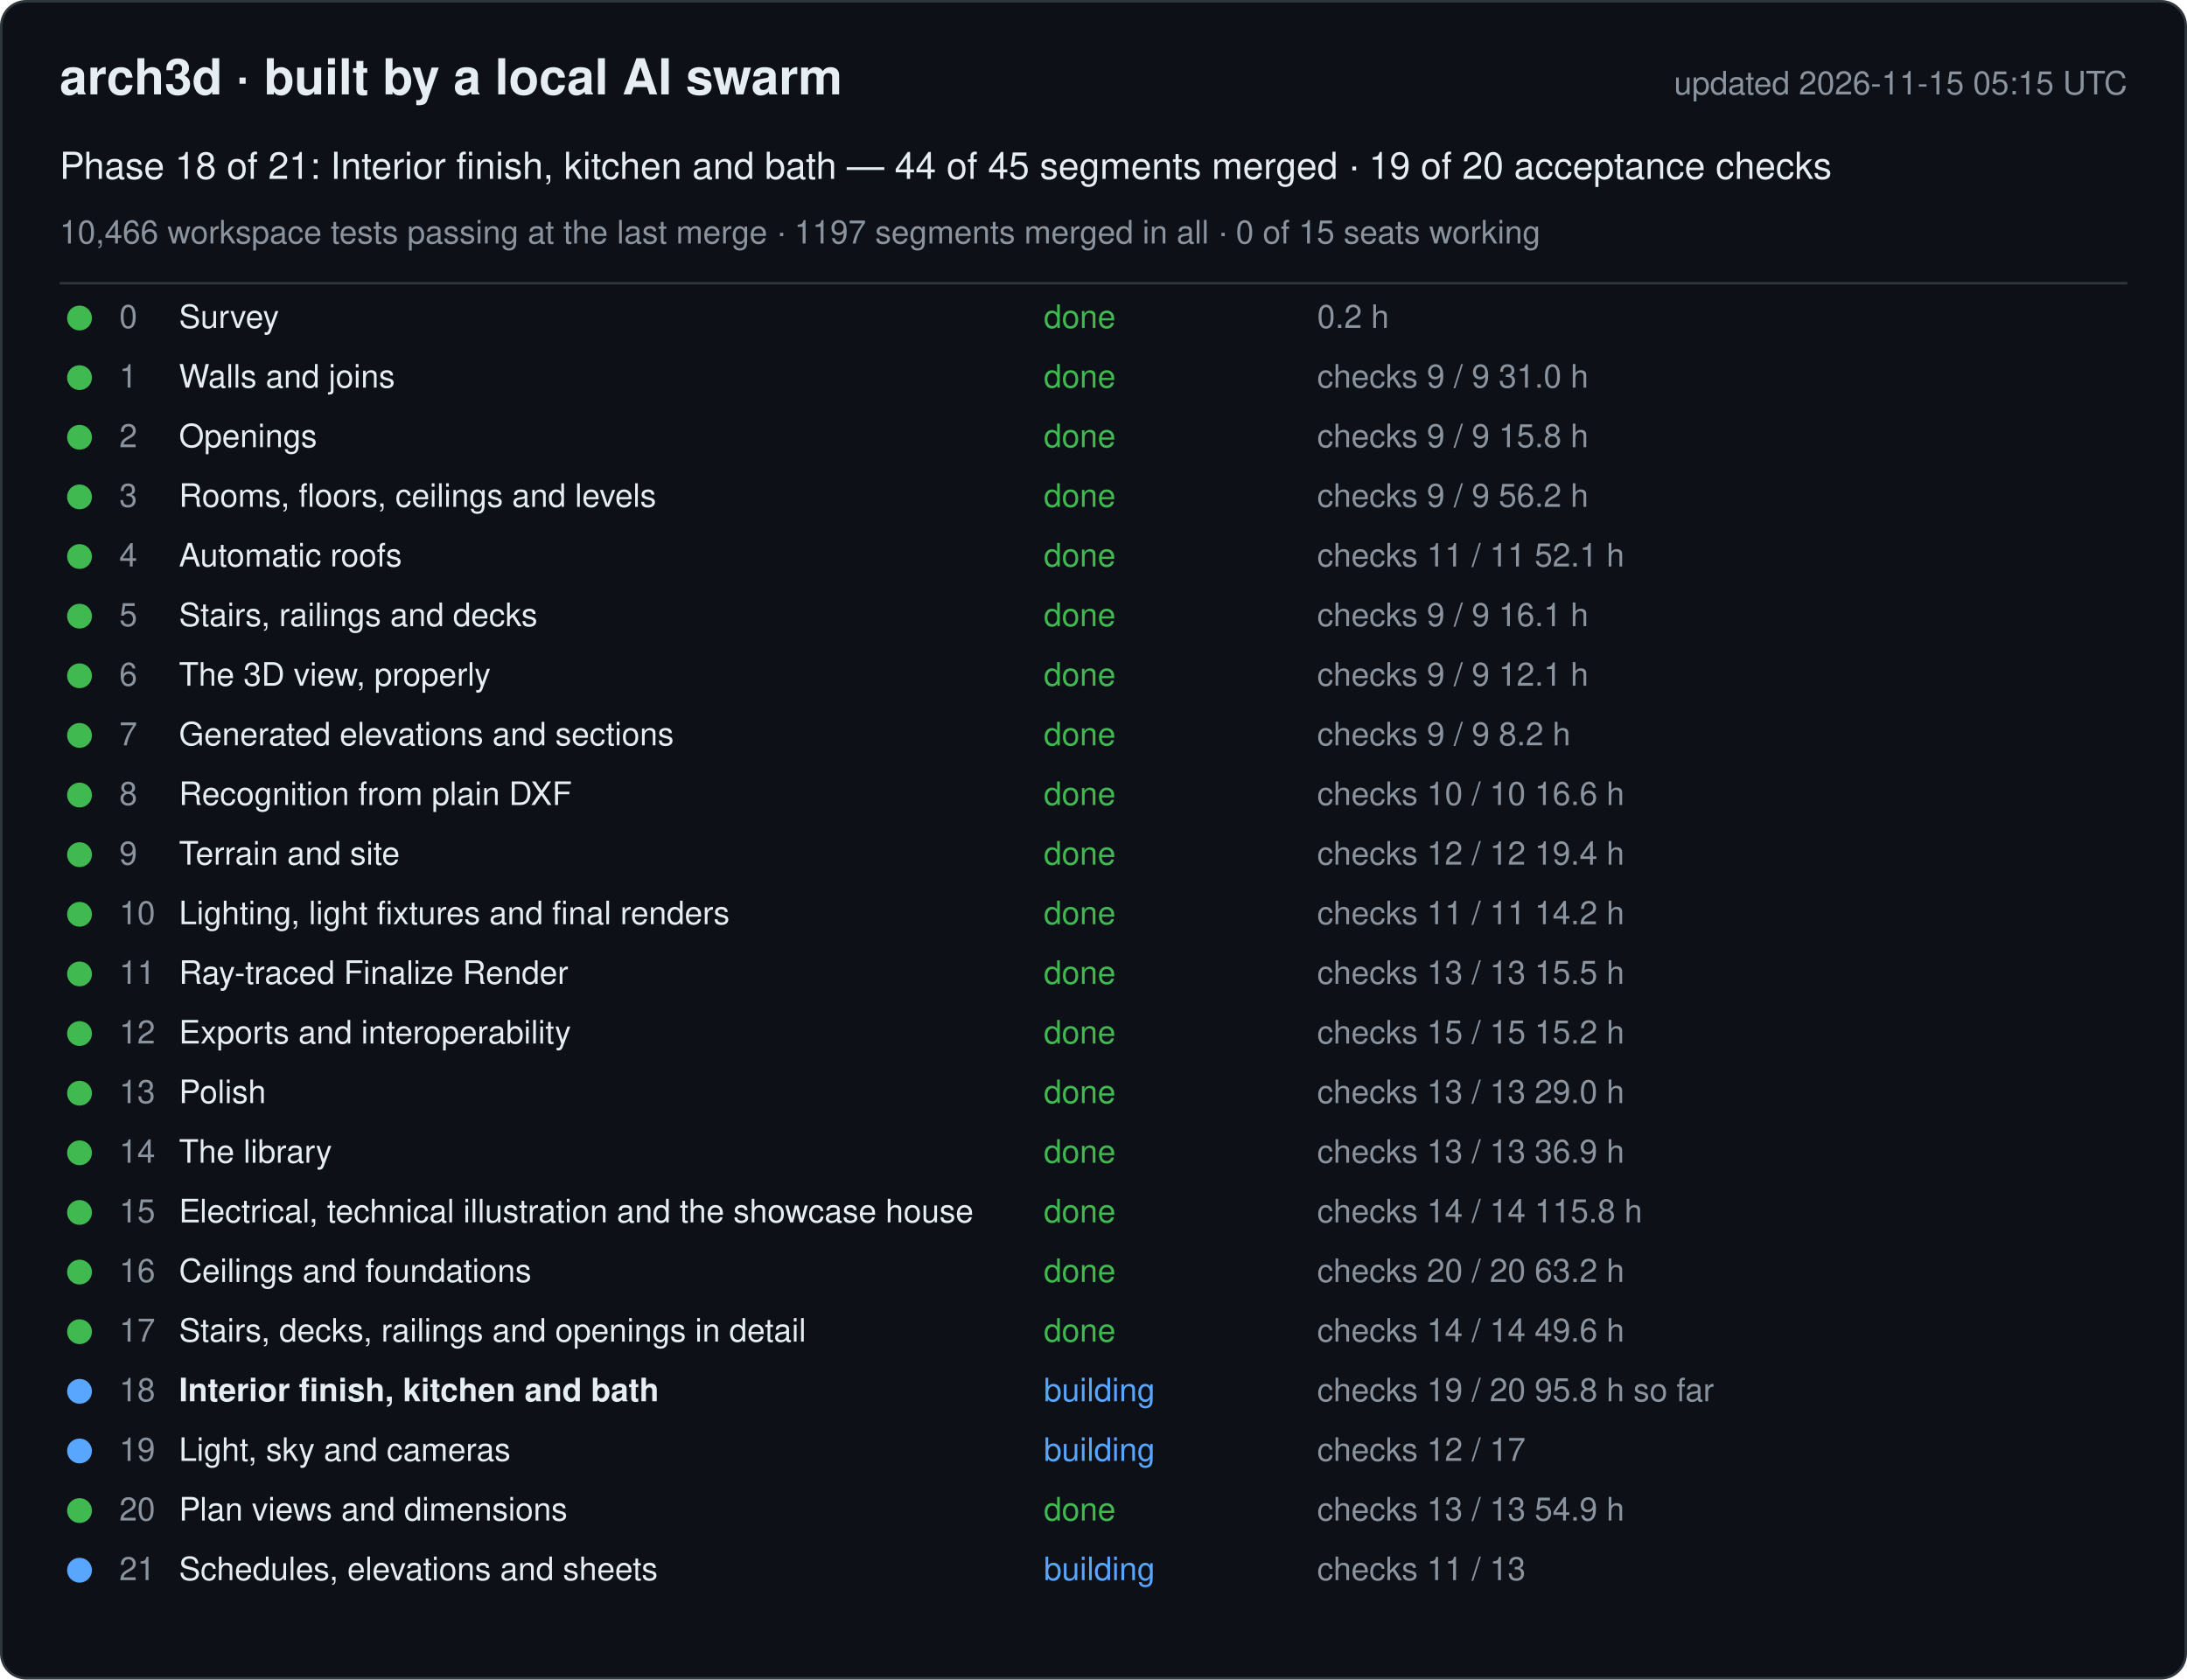
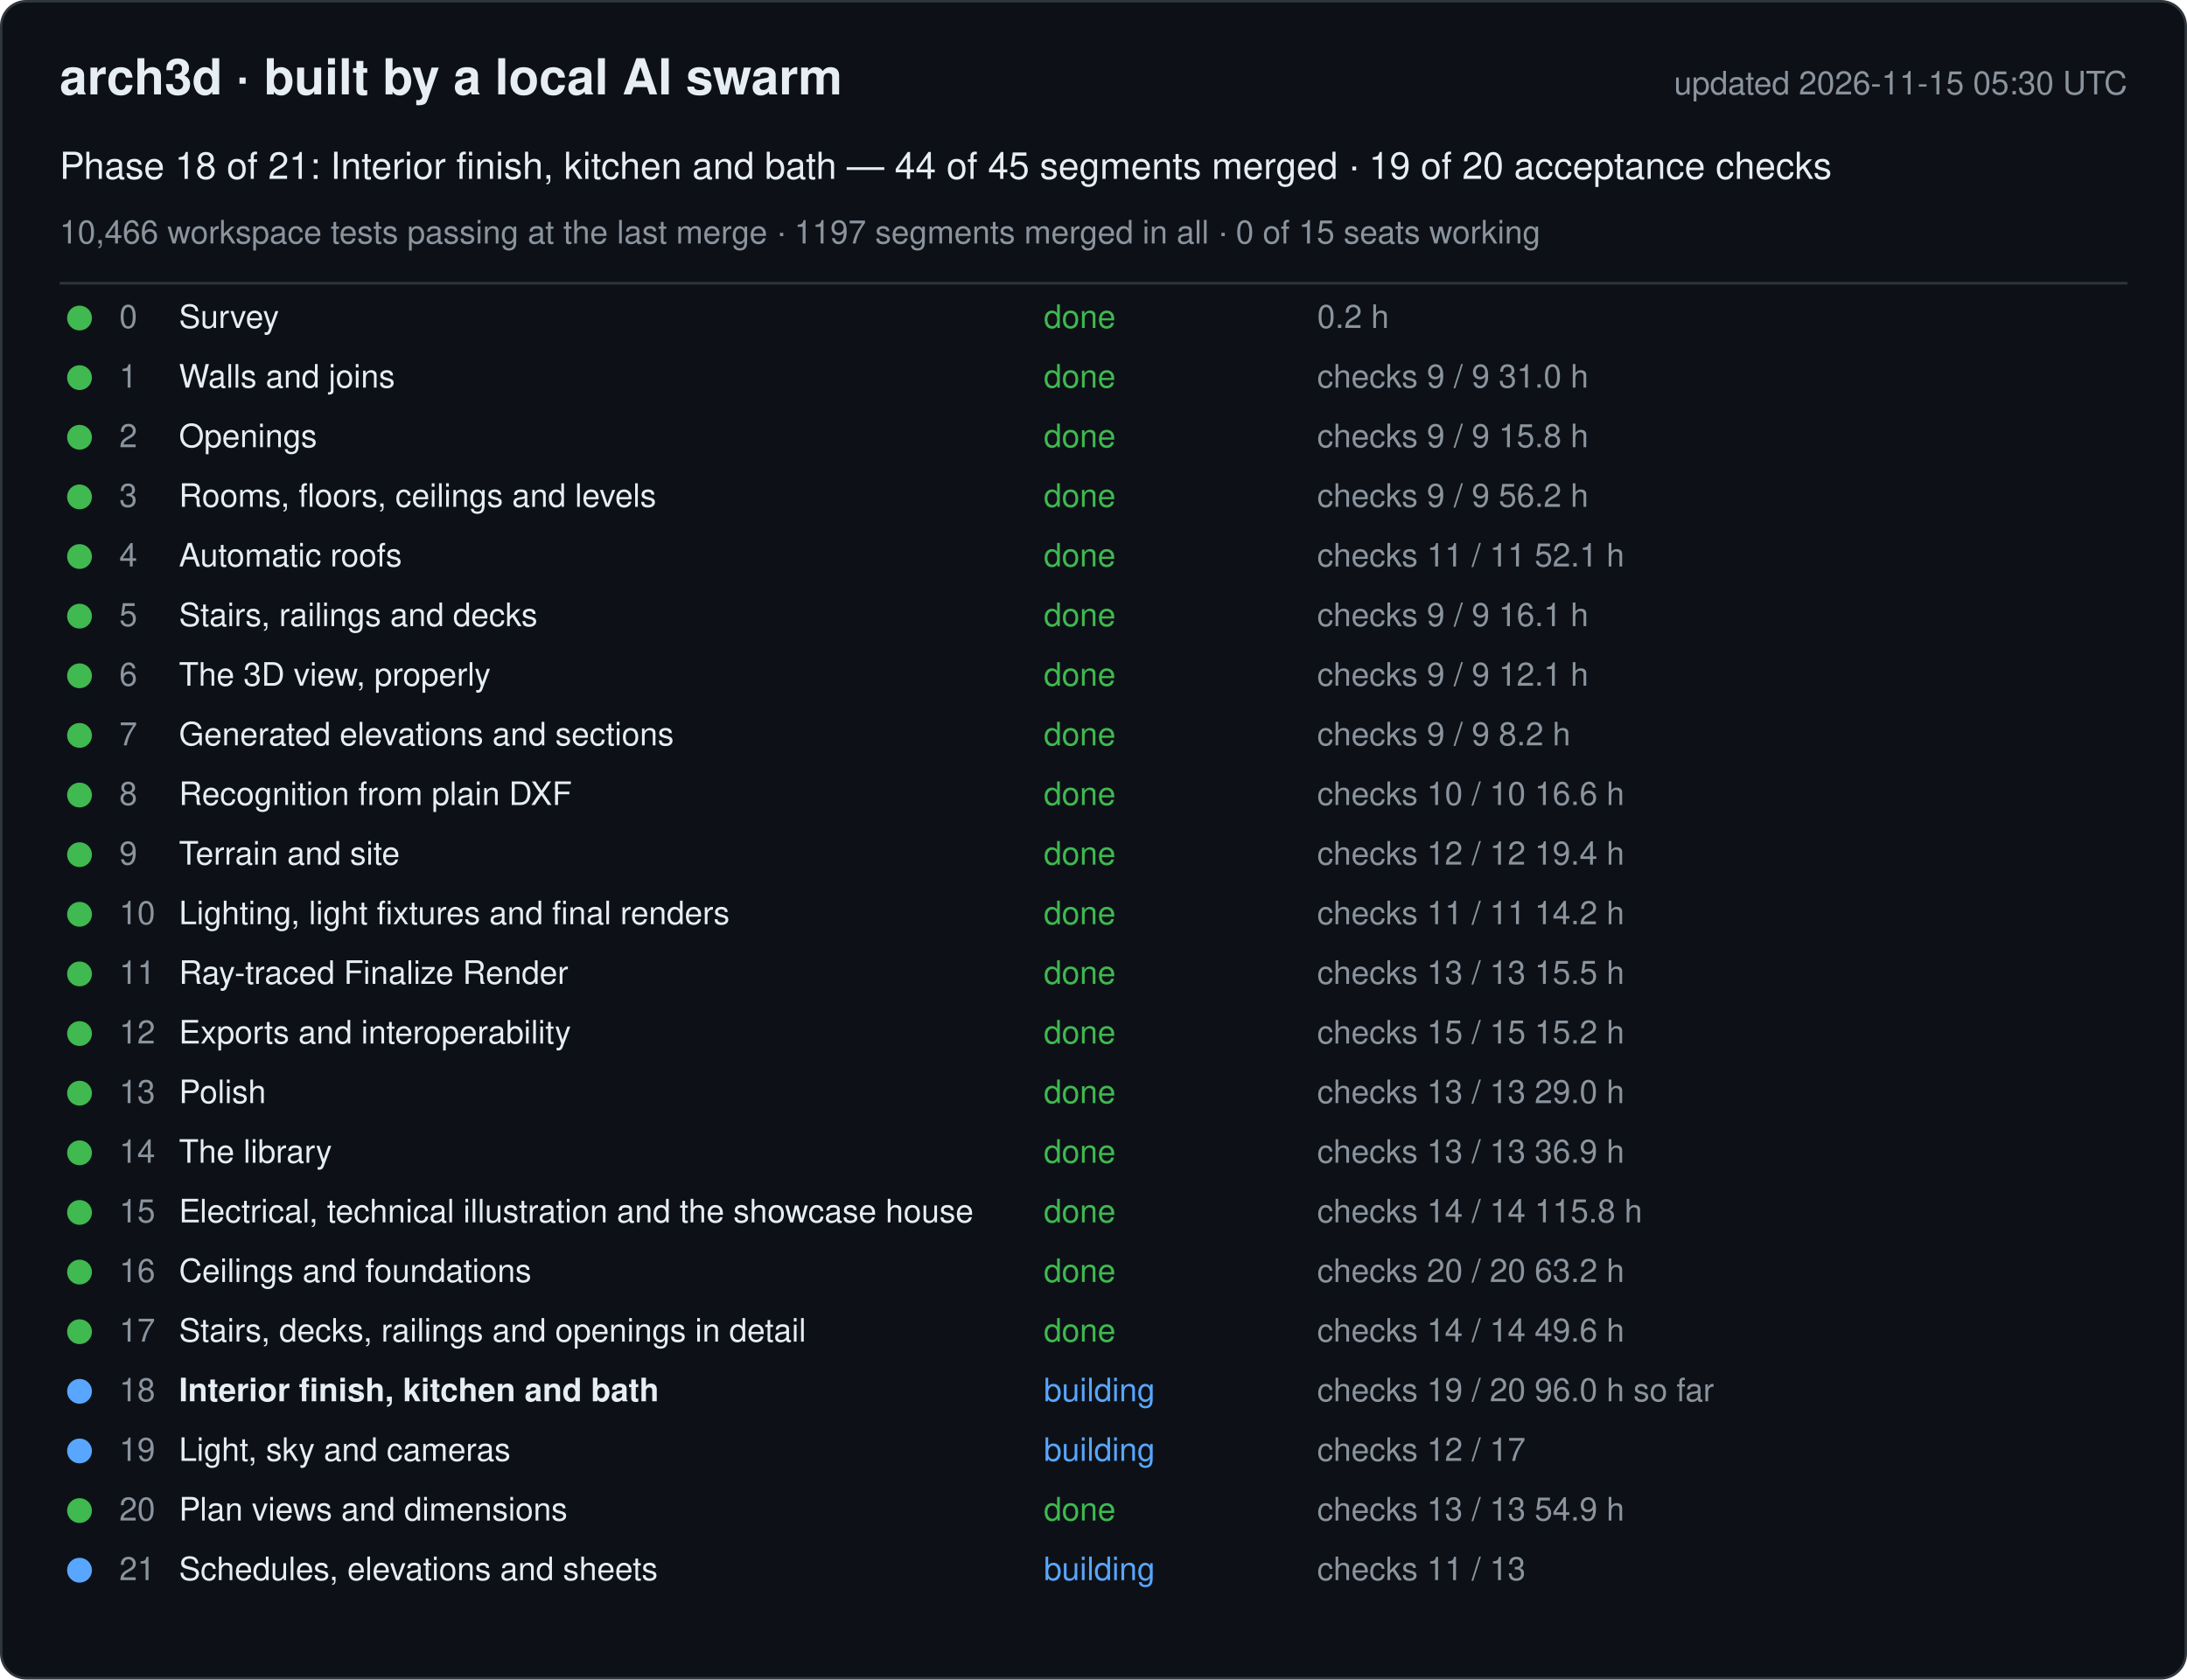
<svg xmlns="http://www.w3.org/2000/svg" width="880" height="676" viewBox="0 0 880 676" font-family="-apple-system, Segoe UI, Helvetica, Arial, sans-serif">
  <rect x="0.5" y="0.5" width="879" height="675" rx="10" fill="#0d1117" stroke="#30363d" />
  <text x="24" y="38" font-size="20" font-weight="600" fill="#e6edf3">arch3d · built by a local AI swarm</text>
-   <text x="856" y="38" font-size="13" fill="#8b949e" text-anchor="end">updated 2026-11-15 05:15 UTC</text>
+   <text x="856" y="38" font-size="13" fill="#8b949e" text-anchor="end">updated 2026-11-15 05:30 UTC</text>
  <text x="24" y="72" font-size="15" fill="#e6edf3">Phase 18 of 21: Interior finish, kitchen and bath — 44 of 45 segments merged · 19 of 20 acceptance checks</text>
  <text x="24" y="98" font-size="13" fill="#8b949e">10,466 workspace tests passing at the last merge · 1197 segments merged in all · 0 of 15 seats working</text>
  <line x1="24" y1="114" x2="856" y2="114" stroke="#30363d" />
  <g data-phase="0">
    <circle cx="32" cy="128" r="5" fill="#3fb950" />
    <text x="48" y="132" font-size="13" fill="#8b949e">0</text>
    <text x="72" y="132" font-size="13" fill="#e6edf3">Survey</text>
    <text x="420" y="132" font-size="13" fill="#3fb950">done</text>
    <text x="530" y="132" font-size="13" fill="#8b949e">0.2 h</text>
  </g>
  <g data-phase="1">
    <circle cx="32" cy="152" r="5" fill="#3fb950" />
    <text x="48" y="156" font-size="13" fill="#8b949e">1</text>
    <text x="72" y="156" font-size="13" fill="#e6edf3">Walls and joins</text>
    <text x="420" y="156" font-size="13" fill="#3fb950">done</text>
    <text x="530" y="156" font-size="13" fill="#8b949e">checks 9 / 9   31.0 h</text>
  </g>
  <g data-phase="2">
    <circle cx="32" cy="176" r="5" fill="#3fb950" />
    <text x="48" y="180" font-size="13" fill="#8b949e">2</text>
    <text x="72" y="180" font-size="13" fill="#e6edf3">Openings</text>
    <text x="420" y="180" font-size="13" fill="#3fb950">done</text>
    <text x="530" y="180" font-size="13" fill="#8b949e">checks 9 / 9   15.8 h</text>
  </g>
  <g data-phase="3">
    <circle cx="32" cy="200" r="5" fill="#3fb950" />
    <text x="48" y="204" font-size="13" fill="#8b949e">3</text>
    <text x="72" y="204" font-size="13" fill="#e6edf3">Rooms, floors, ceilings and levels</text>
    <text x="420" y="204" font-size="13" fill="#3fb950">done</text>
    <text x="530" y="204" font-size="13" fill="#8b949e">checks 9 / 9   56.2 h</text>
  </g>
  <g data-phase="4">
    <circle cx="32" cy="224" r="5" fill="#3fb950" />
    <text x="48" y="228" font-size="13" fill="#8b949e">4</text>
    <text x="72" y="228" font-size="13" fill="#e6edf3">Automatic roofs</text>
    <text x="420" y="228" font-size="13" fill="#3fb950">done</text>
    <text x="530" y="228" font-size="13" fill="#8b949e">checks 11 / 11   52.1 h</text>
  </g>
  <g data-phase="5">
    <circle cx="32" cy="248" r="5" fill="#3fb950" />
    <text x="48" y="252" font-size="13" fill="#8b949e">5</text>
    <text x="72" y="252" font-size="13" fill="#e6edf3">Stairs, railings and decks</text>
    <text x="420" y="252" font-size="13" fill="#3fb950">done</text>
    <text x="530" y="252" font-size="13" fill="#8b949e">checks 9 / 9   16.1 h</text>
  </g>
  <g data-phase="6">
    <circle cx="32" cy="272" r="5" fill="#3fb950" />
    <text x="48" y="276" font-size="13" fill="#8b949e">6</text>
    <text x="72" y="276" font-size="13" fill="#e6edf3">The 3D view, properly</text>
    <text x="420" y="276" font-size="13" fill="#3fb950">done</text>
    <text x="530" y="276" font-size="13" fill="#8b949e">checks 9 / 9   12.1 h</text>
  </g>
  <g data-phase="7">
    <circle cx="32" cy="296" r="5" fill="#3fb950" />
    <text x="48" y="300" font-size="13" fill="#8b949e">7</text>
    <text x="72" y="300" font-size="13" fill="#e6edf3">Generated elevations and sections</text>
    <text x="420" y="300" font-size="13" fill="#3fb950">done</text>
    <text x="530" y="300" font-size="13" fill="#8b949e">checks 9 / 9   8.2 h</text>
  </g>
  <g data-phase="8">
    <circle cx="32" cy="320" r="5" fill="#3fb950" />
    <text x="48" y="324" font-size="13" fill="#8b949e">8</text>
    <text x="72" y="324" font-size="13" fill="#e6edf3">Recognition from plain DXF</text>
    <text x="420" y="324" font-size="13" fill="#3fb950">done</text>
    <text x="530" y="324" font-size="13" fill="#8b949e">checks 10 / 10   16.6 h</text>
  </g>
  <g data-phase="9">
    <circle cx="32" cy="344" r="5" fill="#3fb950" />
    <text x="48" y="348" font-size="13" fill="#8b949e">9</text>
    <text x="72" y="348" font-size="13" fill="#e6edf3">Terrain and site</text>
    <text x="420" y="348" font-size="13" fill="#3fb950">done</text>
    <text x="530" y="348" font-size="13" fill="#8b949e">checks 12 / 12   19.4 h</text>
  </g>
  <g data-phase="10">
    <circle cx="32" cy="368" r="5" fill="#3fb950" />
    <text x="48" y="372" font-size="13" fill="#8b949e">10</text>
    <text x="72" y="372" font-size="13" fill="#e6edf3">Lighting, light fixtures and final renders</text>
    <text x="420" y="372" font-size="13" fill="#3fb950">done</text>
    <text x="530" y="372" font-size="13" fill="#8b949e">checks 11 / 11   14.2 h</text>
  </g>
  <g data-phase="11">
    <circle cx="32" cy="392" r="5" fill="#3fb950" />
    <text x="48" y="396" font-size="13" fill="#8b949e">11</text>
    <text x="72" y="396" font-size="13" fill="#e6edf3">Ray-traced Finalize Render</text>
    <text x="420" y="396" font-size="13" fill="#3fb950">done</text>
    <text x="530" y="396" font-size="13" fill="#8b949e">checks 13 / 13   15.5 h</text>
  </g>
  <g data-phase="12">
    <circle cx="32" cy="416" r="5" fill="#3fb950" />
    <text x="48" y="420" font-size="13" fill="#8b949e">12</text>
    <text x="72" y="420" font-size="13" fill="#e6edf3">Exports and interoperability</text>
    <text x="420" y="420" font-size="13" fill="#3fb950">done</text>
    <text x="530" y="420" font-size="13" fill="#8b949e">checks 15 / 15   15.2 h</text>
  </g>
  <g data-phase="13">
    <circle cx="32" cy="440" r="5" fill="#3fb950" />
    <text x="48" y="444" font-size="13" fill="#8b949e">13</text>
    <text x="72" y="444" font-size="13" fill="#e6edf3">Polish</text>
    <text x="420" y="444" font-size="13" fill="#3fb950">done</text>
    <text x="530" y="444" font-size="13" fill="#8b949e">checks 13 / 13   29.0 h</text>
  </g>
  <g data-phase="14">
    <circle cx="32" cy="464" r="5" fill="#3fb950" />
    <text x="48" y="468" font-size="13" fill="#8b949e">14</text>
    <text x="72" y="468" font-size="13" fill="#e6edf3">The library</text>
    <text x="420" y="468" font-size="13" fill="#3fb950">done</text>
    <text x="530" y="468" font-size="13" fill="#8b949e">checks 13 / 13   36.9 h</text>
  </g>
  <g data-phase="15">
    <circle cx="32" cy="488" r="5" fill="#3fb950" />
    <text x="48" y="492" font-size="13" fill="#8b949e">15</text>
    <text x="72" y="492" font-size="13" fill="#e6edf3">Electrical, technical illustration and the showcase house</text>
    <text x="420" y="492" font-size="13" fill="#3fb950">done</text>
    <text x="530" y="492" font-size="13" fill="#8b949e">checks 14 / 14   115.8 h</text>
  </g>
  <g data-phase="16">
    <circle cx="32" cy="512" r="5" fill="#3fb950" />
    <text x="48" y="516" font-size="13" fill="#8b949e">16</text>
    <text x="72" y="516" font-size="13" fill="#e6edf3">Ceilings and foundations</text>
    <text x="420" y="516" font-size="13" fill="#3fb950">done</text>
    <text x="530" y="516" font-size="13" fill="#8b949e">checks 20 / 20   63.2 h</text>
  </g>
  <g data-phase="17">
    <circle cx="32" cy="536" r="5" fill="#3fb950" />
    <text x="48" y="540" font-size="13" fill="#8b949e">17</text>
    <text x="72" y="540" font-size="13" fill="#e6edf3">Stairs, decks, railings and openings in detail</text>
    <text x="420" y="540" font-size="13" fill="#3fb950">done</text>
    <text x="530" y="540" font-size="13" fill="#8b949e">checks 14 / 14   49.6 h</text>
  </g>
  <g data-phase="18">
    <circle cx="32" cy="560" r="5" fill="#58a6ff" />
    <text x="48" y="564" font-size="13" fill="#8b949e">18</text>
    <text x="72" y="564" font-size="13" fill="#e6edf3" font-weight="600">Interior finish, kitchen and bath</text>
    <text x="420" y="564" font-size="13" fill="#58a6ff">building</text>
-     <text x="530" y="564" font-size="13" fill="#8b949e">checks 19 / 20   95.8 h so far</text>
+     <text x="530" y="564" font-size="13" fill="#8b949e">checks 19 / 20   96.0 h so far</text>
  </g>
  <g data-phase="19">
    <circle cx="32" cy="584" r="5" fill="#58a6ff" />
    <text x="48" y="588" font-size="13" fill="#8b949e">19</text>
    <text x="72" y="588" font-size="13" fill="#e6edf3">Light, sky and cameras</text>
    <text x="420" y="588" font-size="13" fill="#58a6ff">building</text>
    <text x="530" y="588" font-size="13" fill="#8b949e">checks 12 / 17</text>
  </g>
  <g data-phase="20">
    <circle cx="32" cy="608" r="5" fill="#3fb950" />
    <text x="48" y="612" font-size="13" fill="#8b949e">20</text>
    <text x="72" y="612" font-size="13" fill="#e6edf3">Plan views and dimensions</text>
    <text x="420" y="612" font-size="13" fill="#3fb950">done</text>
    <text x="530" y="612" font-size="13" fill="#8b949e">checks 13 / 13   54.9 h</text>
  </g>
  <g data-phase="21">
    <circle cx="32" cy="632" r="5" fill="#58a6ff" />
    <text x="48" y="636" font-size="13" fill="#8b949e">21</text>
    <text x="72" y="636" font-size="13" fill="#e6edf3">Schedules, elevations and sheets</text>
    <text x="420" y="636" font-size="13" fill="#58a6ff">building</text>
    <text x="530" y="636" font-size="13" fill="#8b949e">checks 11 / 13</text>
  </g>
</svg>
